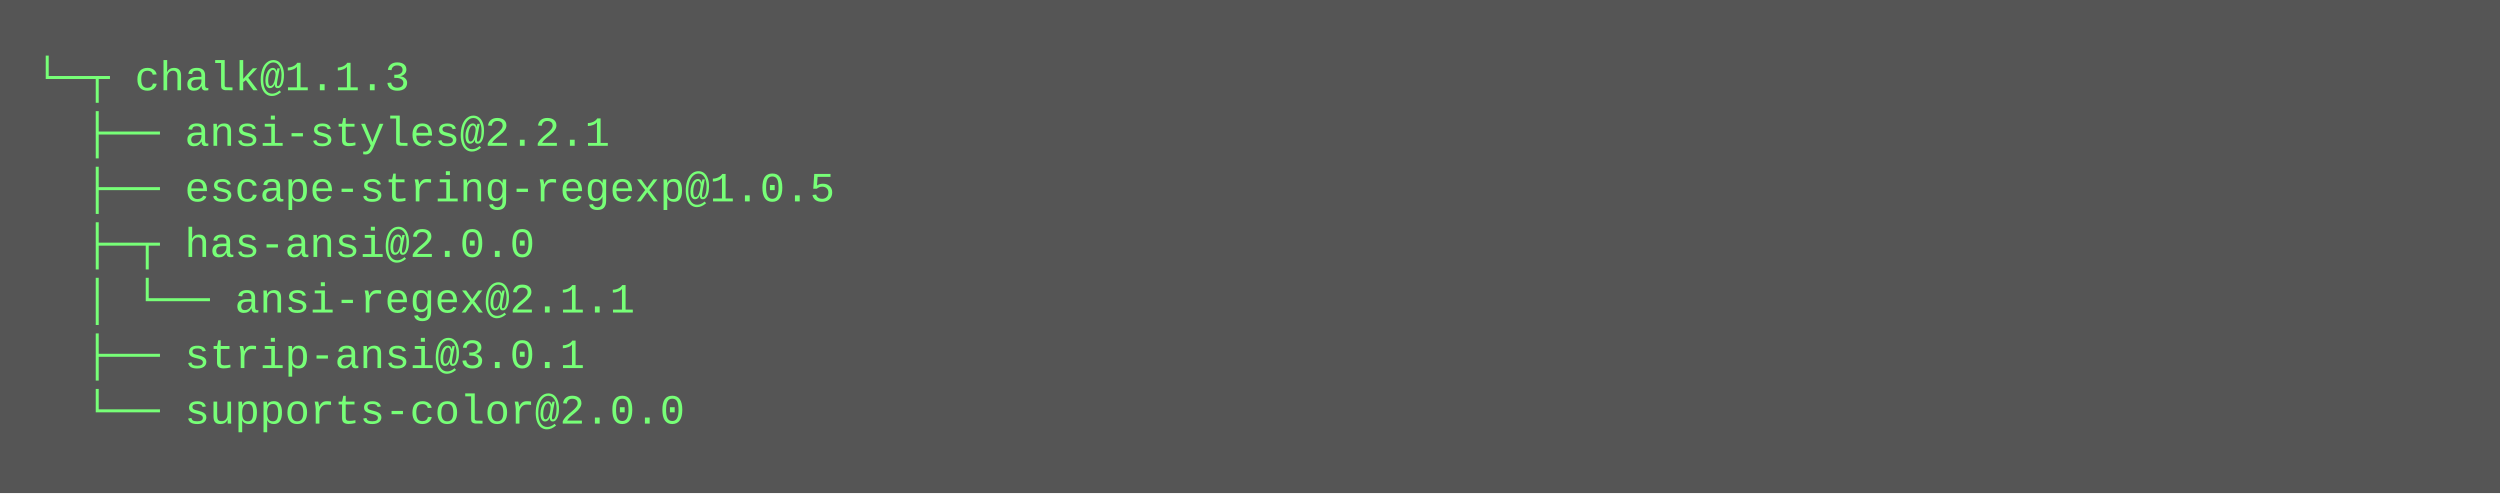
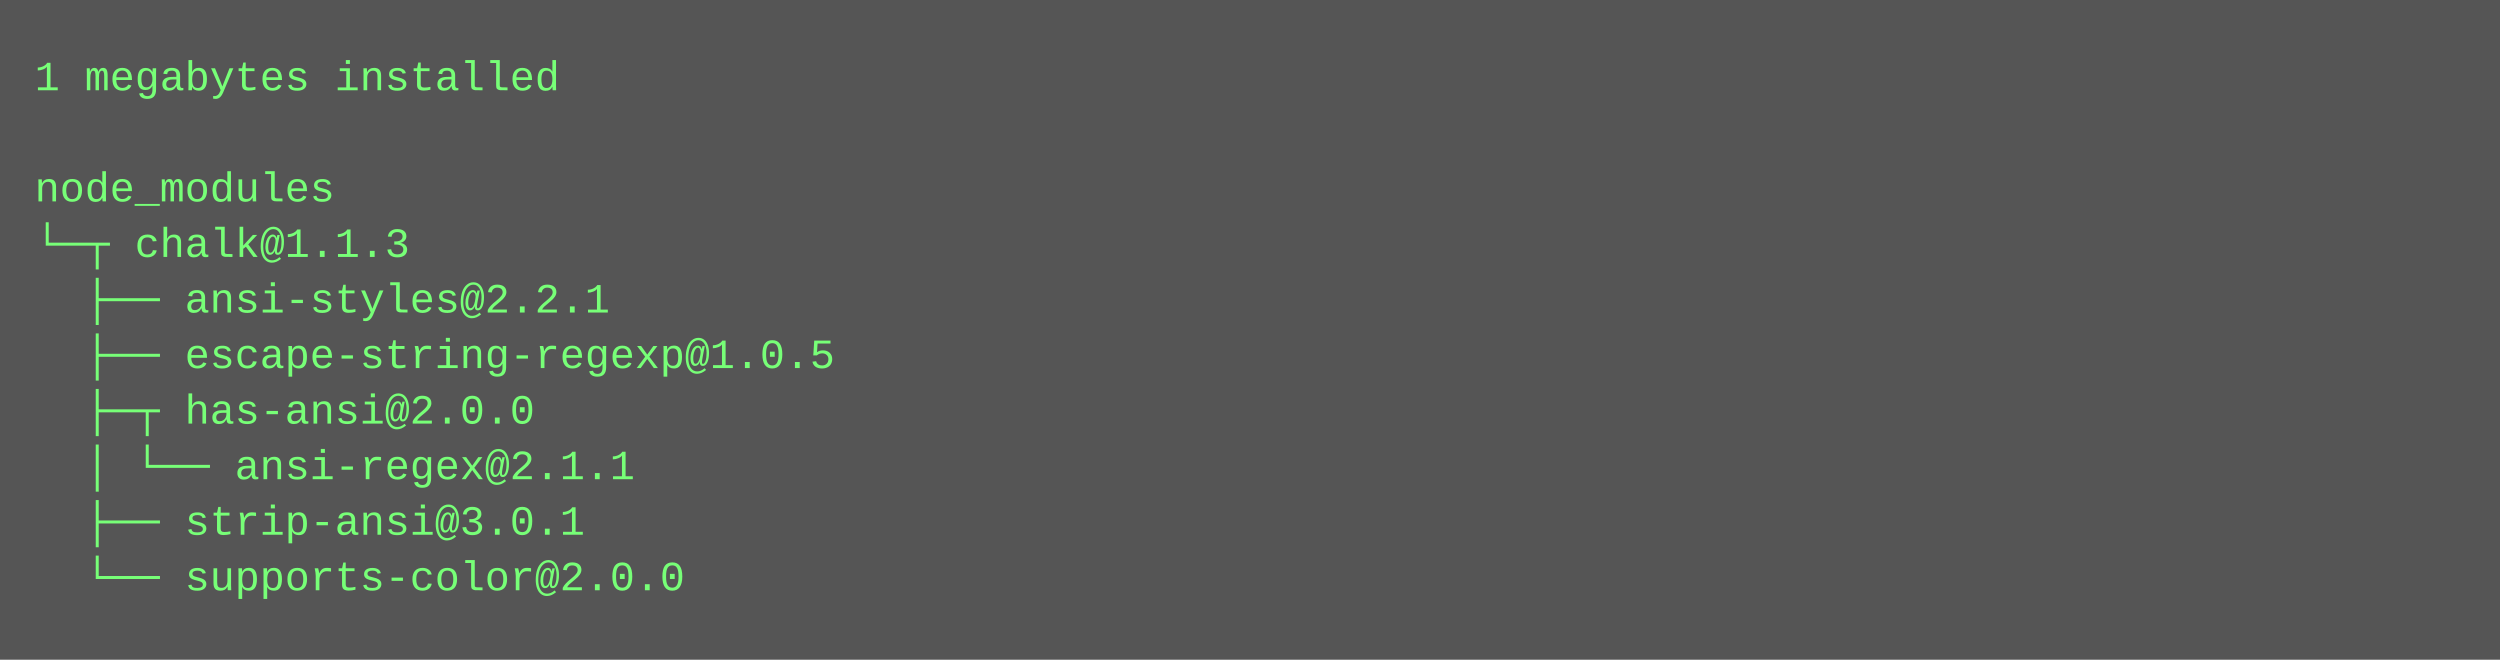
- <svg xmlns="http://www.w3.org/2000/svg" height="142" width="720">
-   <rect height="142" fill="#555" width="720" />
+ <svg xmlns="http://www.w3.org/2000/svg" height="190" width="720">
+   <rect height="190" fill="#555" width="720" />
  <text fill="#7f7" font-family="Courier New" font-size="12" xml:space="preserve">
-     <tspan x="10" y="26">└─┬ chalk@1.1.3 </tspan>
-     <tspan x="10" y="42">  ├── ansi-styles@2.2.1 </tspan>
-     <tspan x="10" y="58">  ├── escape-string-regexp@1.0.5 </tspan>
-     <tspan x="10" y="74">  ├─┬ has-ansi@2.0.0 </tspan>
-     <tspan x="10" y="90">  │ └── ansi-regex@2.1.1 </tspan>
-     <tspan x="10" y="106">  ├── strip-ansi@3.0.1 </tspan>
-     <tspan x="10" y="122">  └── supports-color@2.0.0</tspan>
+     <tspan x="10" y="26">1 megabytes installed</tspan>
+     <tspan x="10" y="42" />
+     <tspan x="10" y="58">node_modules</tspan>
+     <tspan x="10" y="74">└─┬ chalk@1.1.3 </tspan>
+     <tspan x="10" y="90">  ├── ansi-styles@2.2.1 </tspan>
+     <tspan x="10" y="106">  ├── escape-string-regexp@1.0.5 </tspan>
+     <tspan x="10" y="122">  ├─┬ has-ansi@2.0.0 </tspan>
+     <tspan x="10" y="138">  │ └── ansi-regex@2.1.1 </tspan>
+     <tspan x="10" y="154">  ├── strip-ansi@3.0.1 </tspan>
+     <tspan x="10" y="170">  └── supports-color@2.0.0</tspan>
  </text>
</svg>
